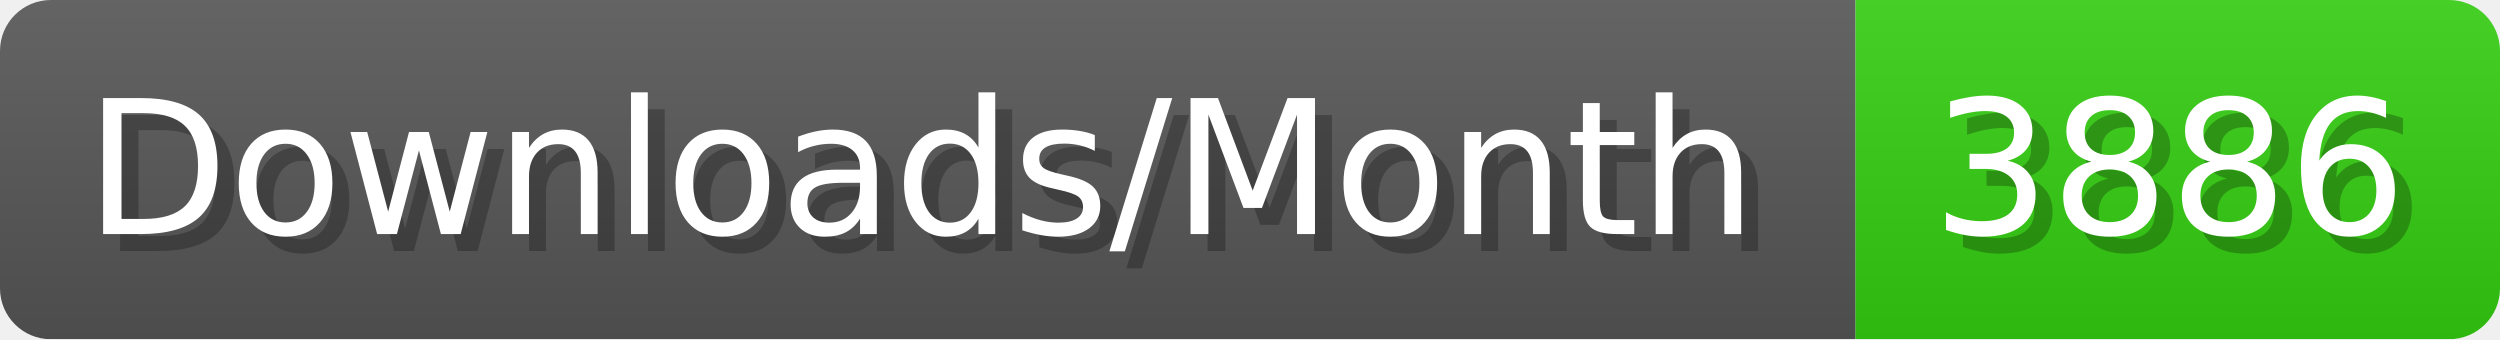
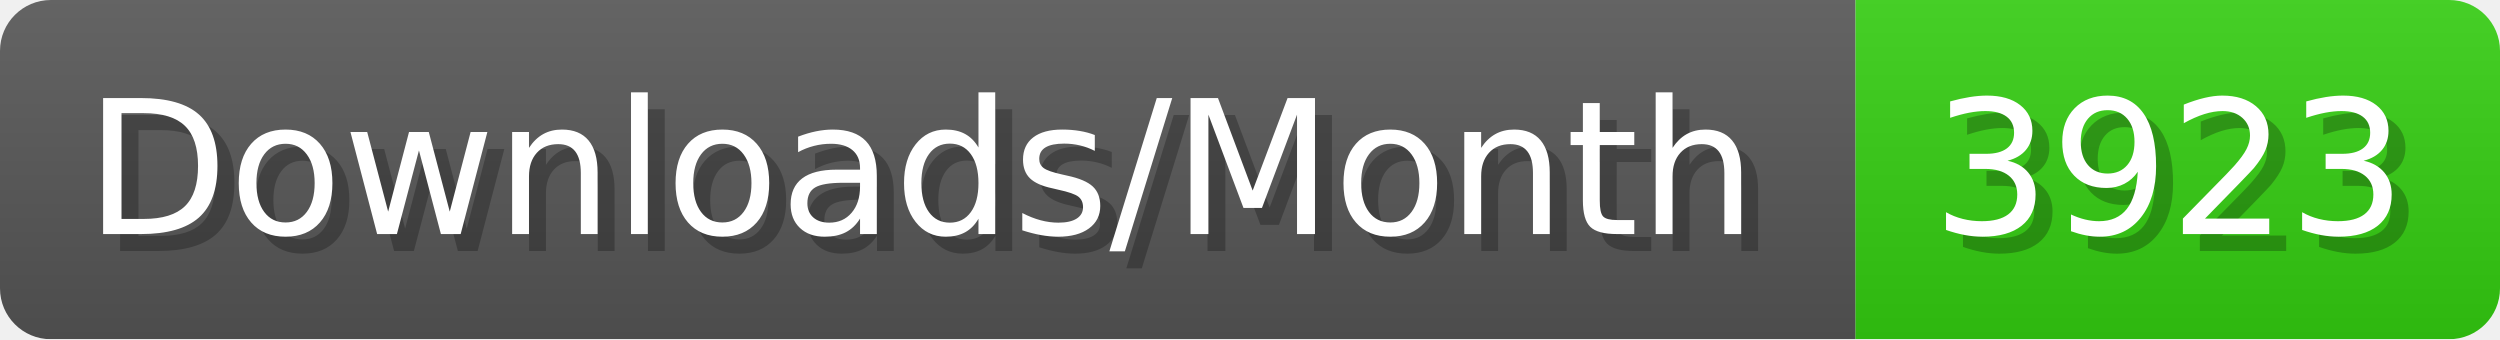
- <svg xmlns="http://www.w3.org/2000/svg" width="147.4" height="20" viewBox="0 0 1474 200" role="img" aria-label="Downloads/Month: 3886">
+ <svg xmlns="http://www.w3.org/2000/svg" width="147.4" height="20" viewBox="0 0 1474 200" role="img" aria-label="Downloads/Month: 3923">
  <linearGradient id="YlXUI" x2="0" y2="100%">
    <stop offset="0" stop-opacity=".1" stop-color="#EEE" />
    <stop offset="1" stop-opacity=".1" />
  </linearGradient>
  <mask id="JHhop">
    <rect width="1474" height="200" rx="30" fill="#FFF" />
  </mask>
  <g mask="url(#JHhop)">
    <rect width="1094" height="200" fill="#555" />
    <rect width="380" height="200" fill="#3C1" x="1094" />
    <rect width="1474" height="200" fill="url(#YlXUI)" />
  </g>
  <g aria-hidden="true" fill="#fff" text-anchor="start" font-family="Verdana,DejaVu Sans,sans-serif" font-size="110">
    <text x="60" y="148" textLength="994" fill="#000" opacity="0.25">Downloads/Month</text>
    <text x="50" y="138" textLength="994">Downloads/Month</text>
-     <text x="1149" y="148" textLength="280" fill="#000" opacity="0.25">3886</text>
-     <text x="1139" y="138" textLength="280">3886</text>
+     <text x="1149" y="148" textLength="280" fill="#000" opacity="0.25">3923</text>
+     <text x="1139" y="138" textLength="280">3923</text>
  </g>
</svg>
